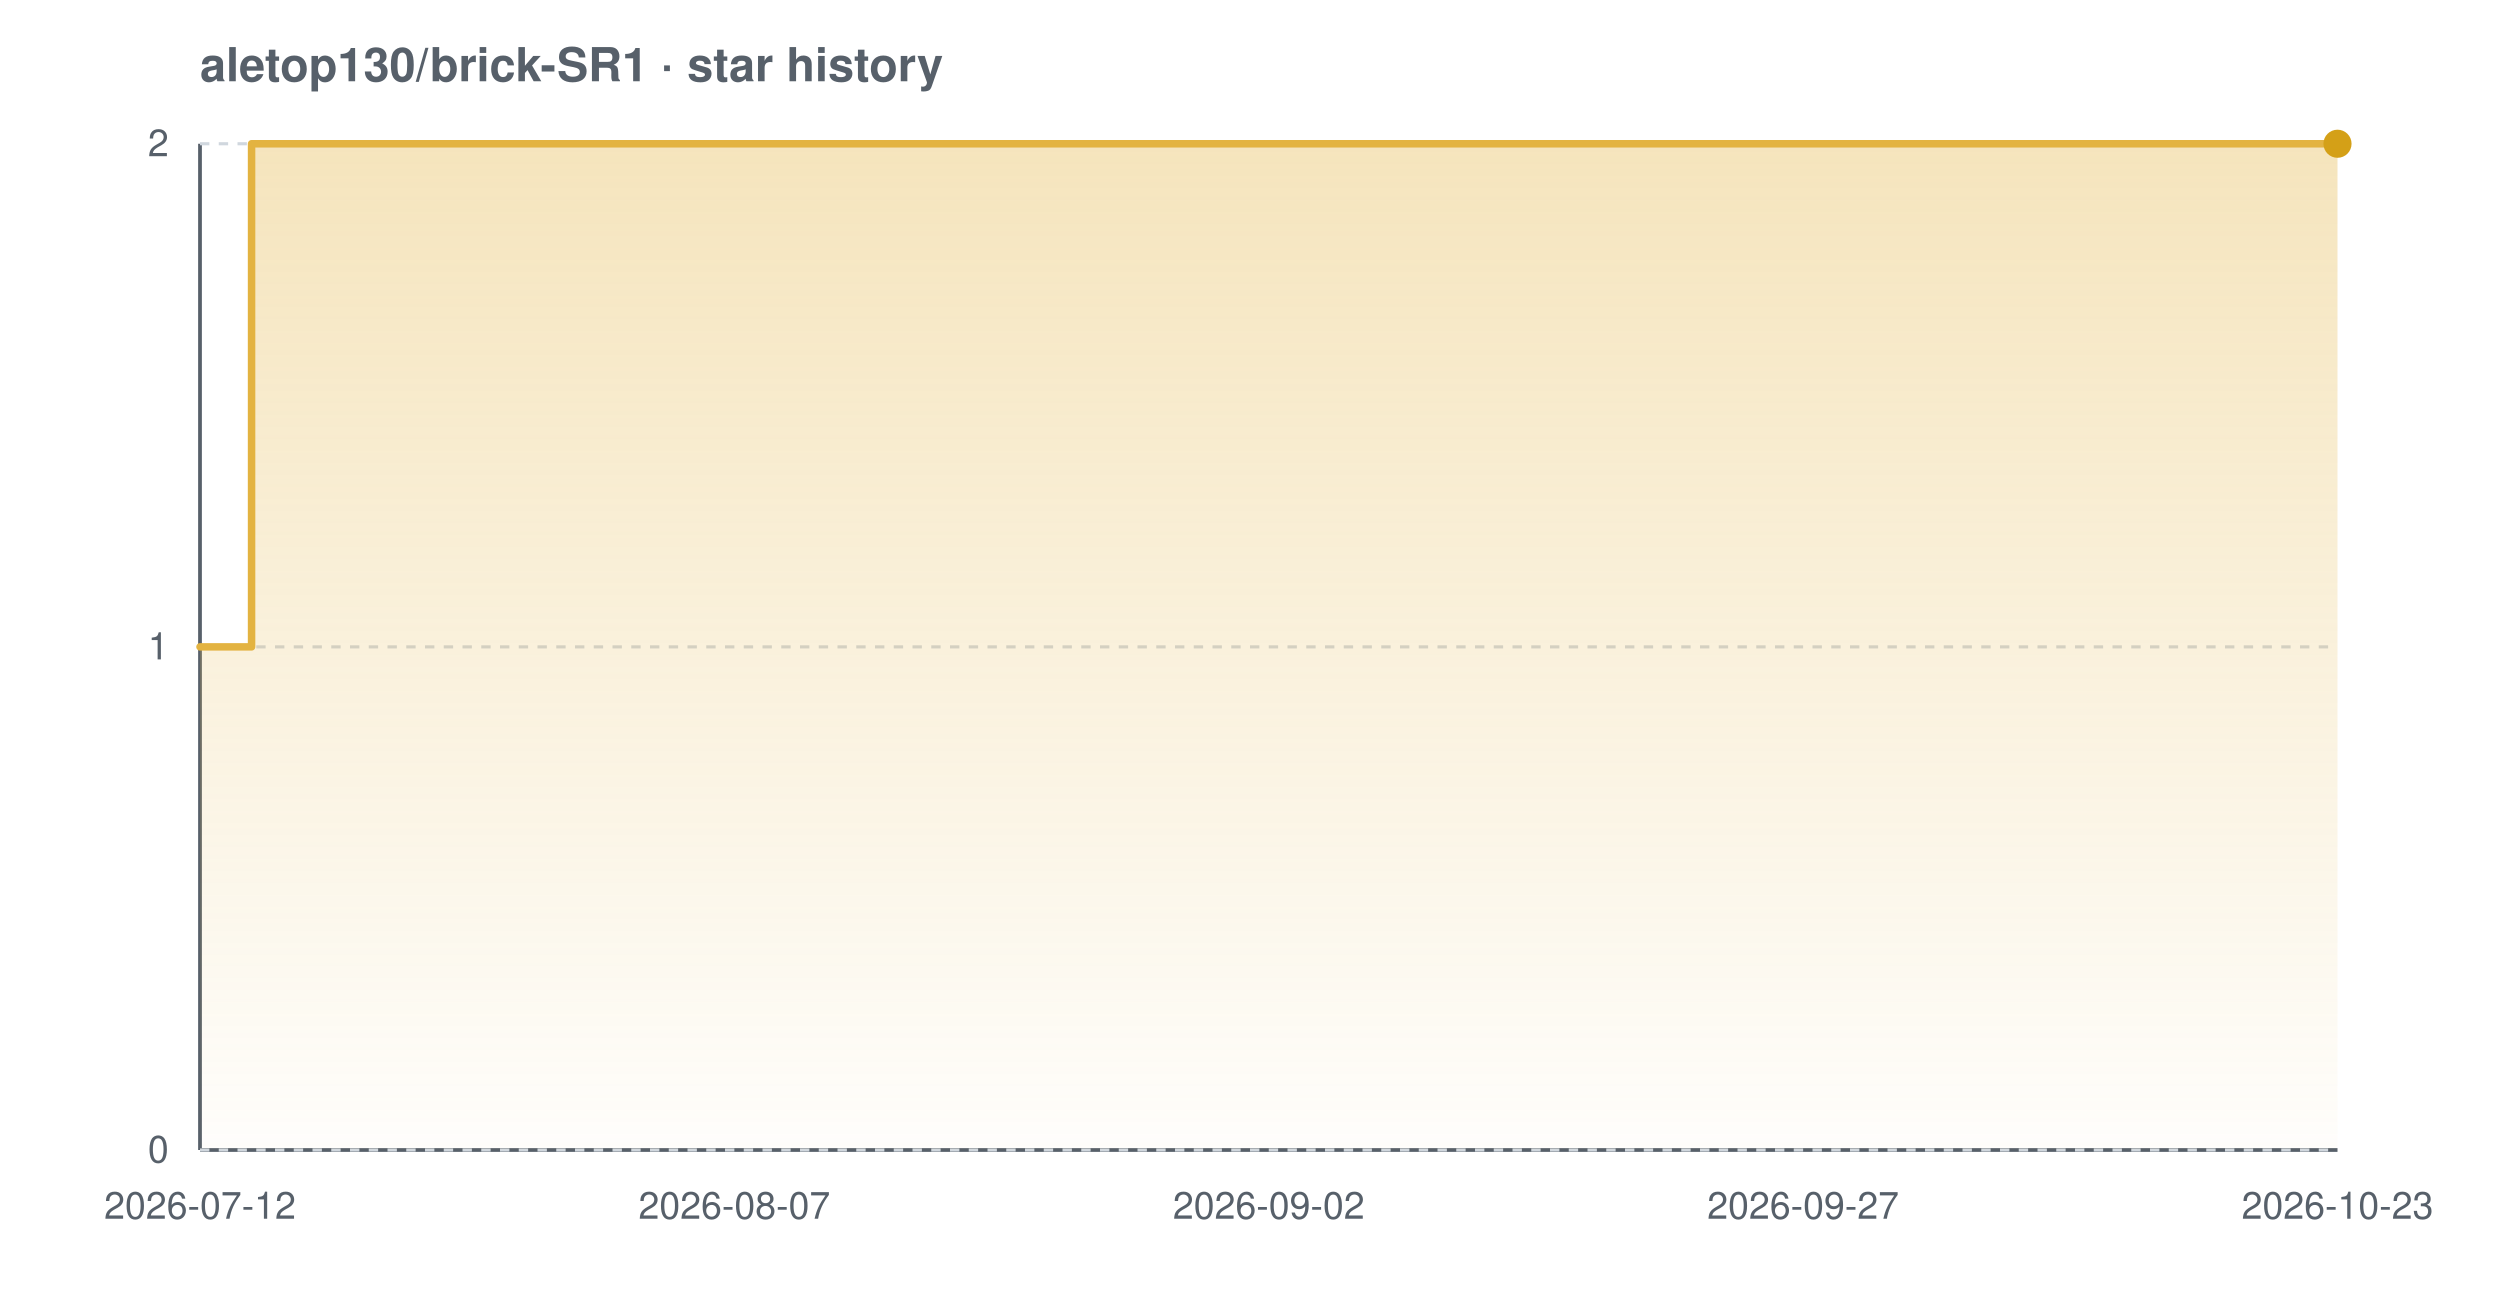
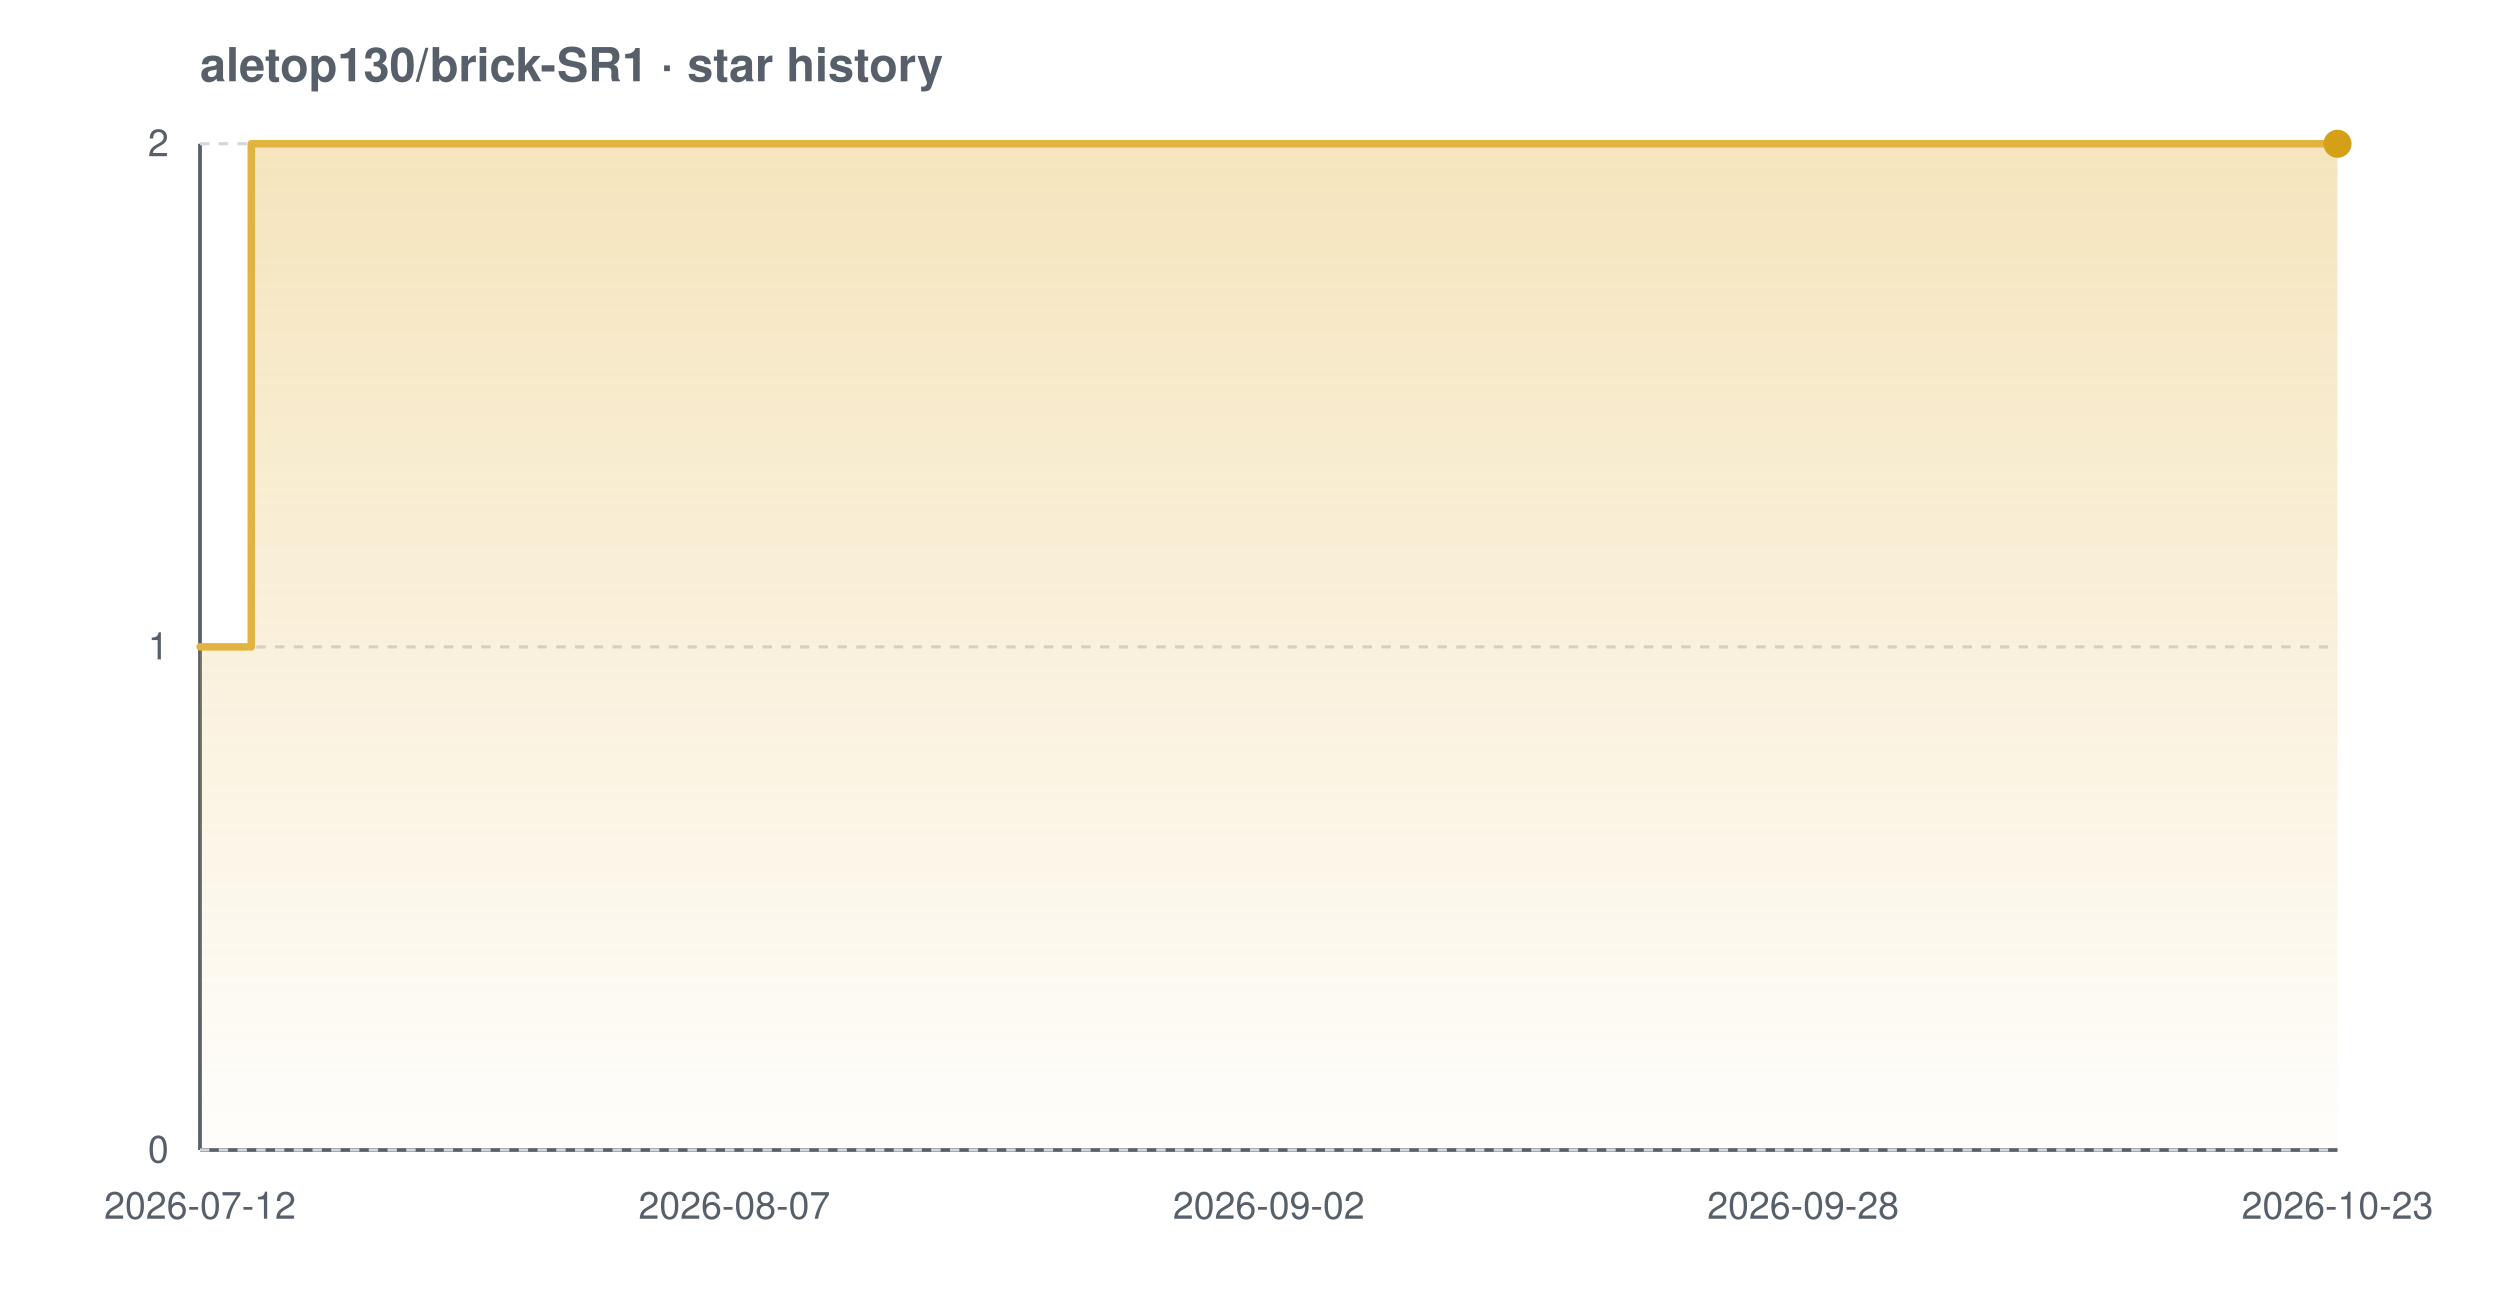
<svg xmlns="http://www.w3.org/2000/svg" width="800" height="420" viewBox="0 0 800 420" font-family="-apple-system,BlinkMacSystemFont,'Segoe UI',Helvetica,Arial,sans-serif" role="img" aria-label="Star history chart for aletop130/brick-SR1">
  <defs>
    <linearGradient id="grad-light" x1="0" y1="0" x2="0" y2="1">
      <stop offset="0%" stop-color="#e3b341" stop-opacity="0.35" />
      <stop offset="100%" stop-color="#e3b341" stop-opacity="0.02" />
    </linearGradient>
  </defs>
  <text x="64" y="26" font-size="15" font-weight="600" fill="#57606a">aletop130/brick-SR1 · star history</text>
  <line x1="64" y1="368" x2="748" y2="368" stroke="#57606a" stroke-width="1.2" />
  <line x1="64" y1="46" x2="64" y2="368" stroke="#57606a" stroke-width="1.2" />
  <line x1="64" y1="368.0" x2="748" y2="368.0" stroke="#d0d7de" stroke-width="1" stroke-dasharray="3 3" />
  <line x1="64" y1="207.0" x2="748" y2="207.0" stroke="#d0d7de" stroke-width="1" stroke-dasharray="3 3" />
  <line x1="64" y1="46.0" x2="748" y2="46.0" stroke="#d0d7de" stroke-width="1" stroke-dasharray="3 3" />
-   <path d="M 64.0 207.0 L 80.5 207.0 L 80.5 46.0 L 748.0 46.0 L 748.0 46.0 L 748.0 368.0 L 64.0 368.0 Z" fill="url(#grad-light)" />
-   <path d="M 64.0 207.0 L 80.5 207.0 L 80.5 46.0 L 748.0 46.0 L 748.0 46.0" fill="none" stroke="#e3b341" stroke-width="2.4" stroke-linejoin="round" stroke-linecap="round" />
+   <path d="M 64.0 207.0 L 80.4 207.0 L 80.4 46.0 L 748.0 46.0 L 748.0 46.0 L 748.0 368.0 L 64.0 368.0 Z" fill="url(#grad-light)" />
+   <path d="M 64.0 207.0 L 80.4 207.0 L 80.4 46.0 L 748.0 46.0 L 748.0 46.0" fill="none" stroke="#e3b341" stroke-width="2.4" stroke-linejoin="round" stroke-linecap="round" />
  <circle cx="748.0" cy="46.0" r="4.5" fill="#d4a017" />
  <text x="54" y="372.0" text-anchor="end" font-size="12" fill="#57606a">0</text>
  <text x="54" y="211.0" text-anchor="end" font-size="12" fill="#57606a">1</text>
  <text x="54" y="50.0" text-anchor="end" font-size="12" fill="#57606a">2</text>
  <text x="64.0" y="390" text-anchor="middle" font-size="12" fill="#57606a">2026-07-12</text>
  <text x="235.0" y="390" text-anchor="middle" font-size="12" fill="#57606a">2026-08-07</text>
  <text x="406.0" y="390" text-anchor="middle" font-size="12" fill="#57606a">2026-09-02</text>
-   <text x="577.0" y="390" text-anchor="middle" font-size="12" fill="#57606a">2026-09-27</text>
+   <text x="577.0" y="390" text-anchor="middle" font-size="12" fill="#57606a">2026-09-28</text>
  <text x="748.0" y="390" text-anchor="middle" font-size="12" fill="#57606a">2026-10-23</text>
</svg>
